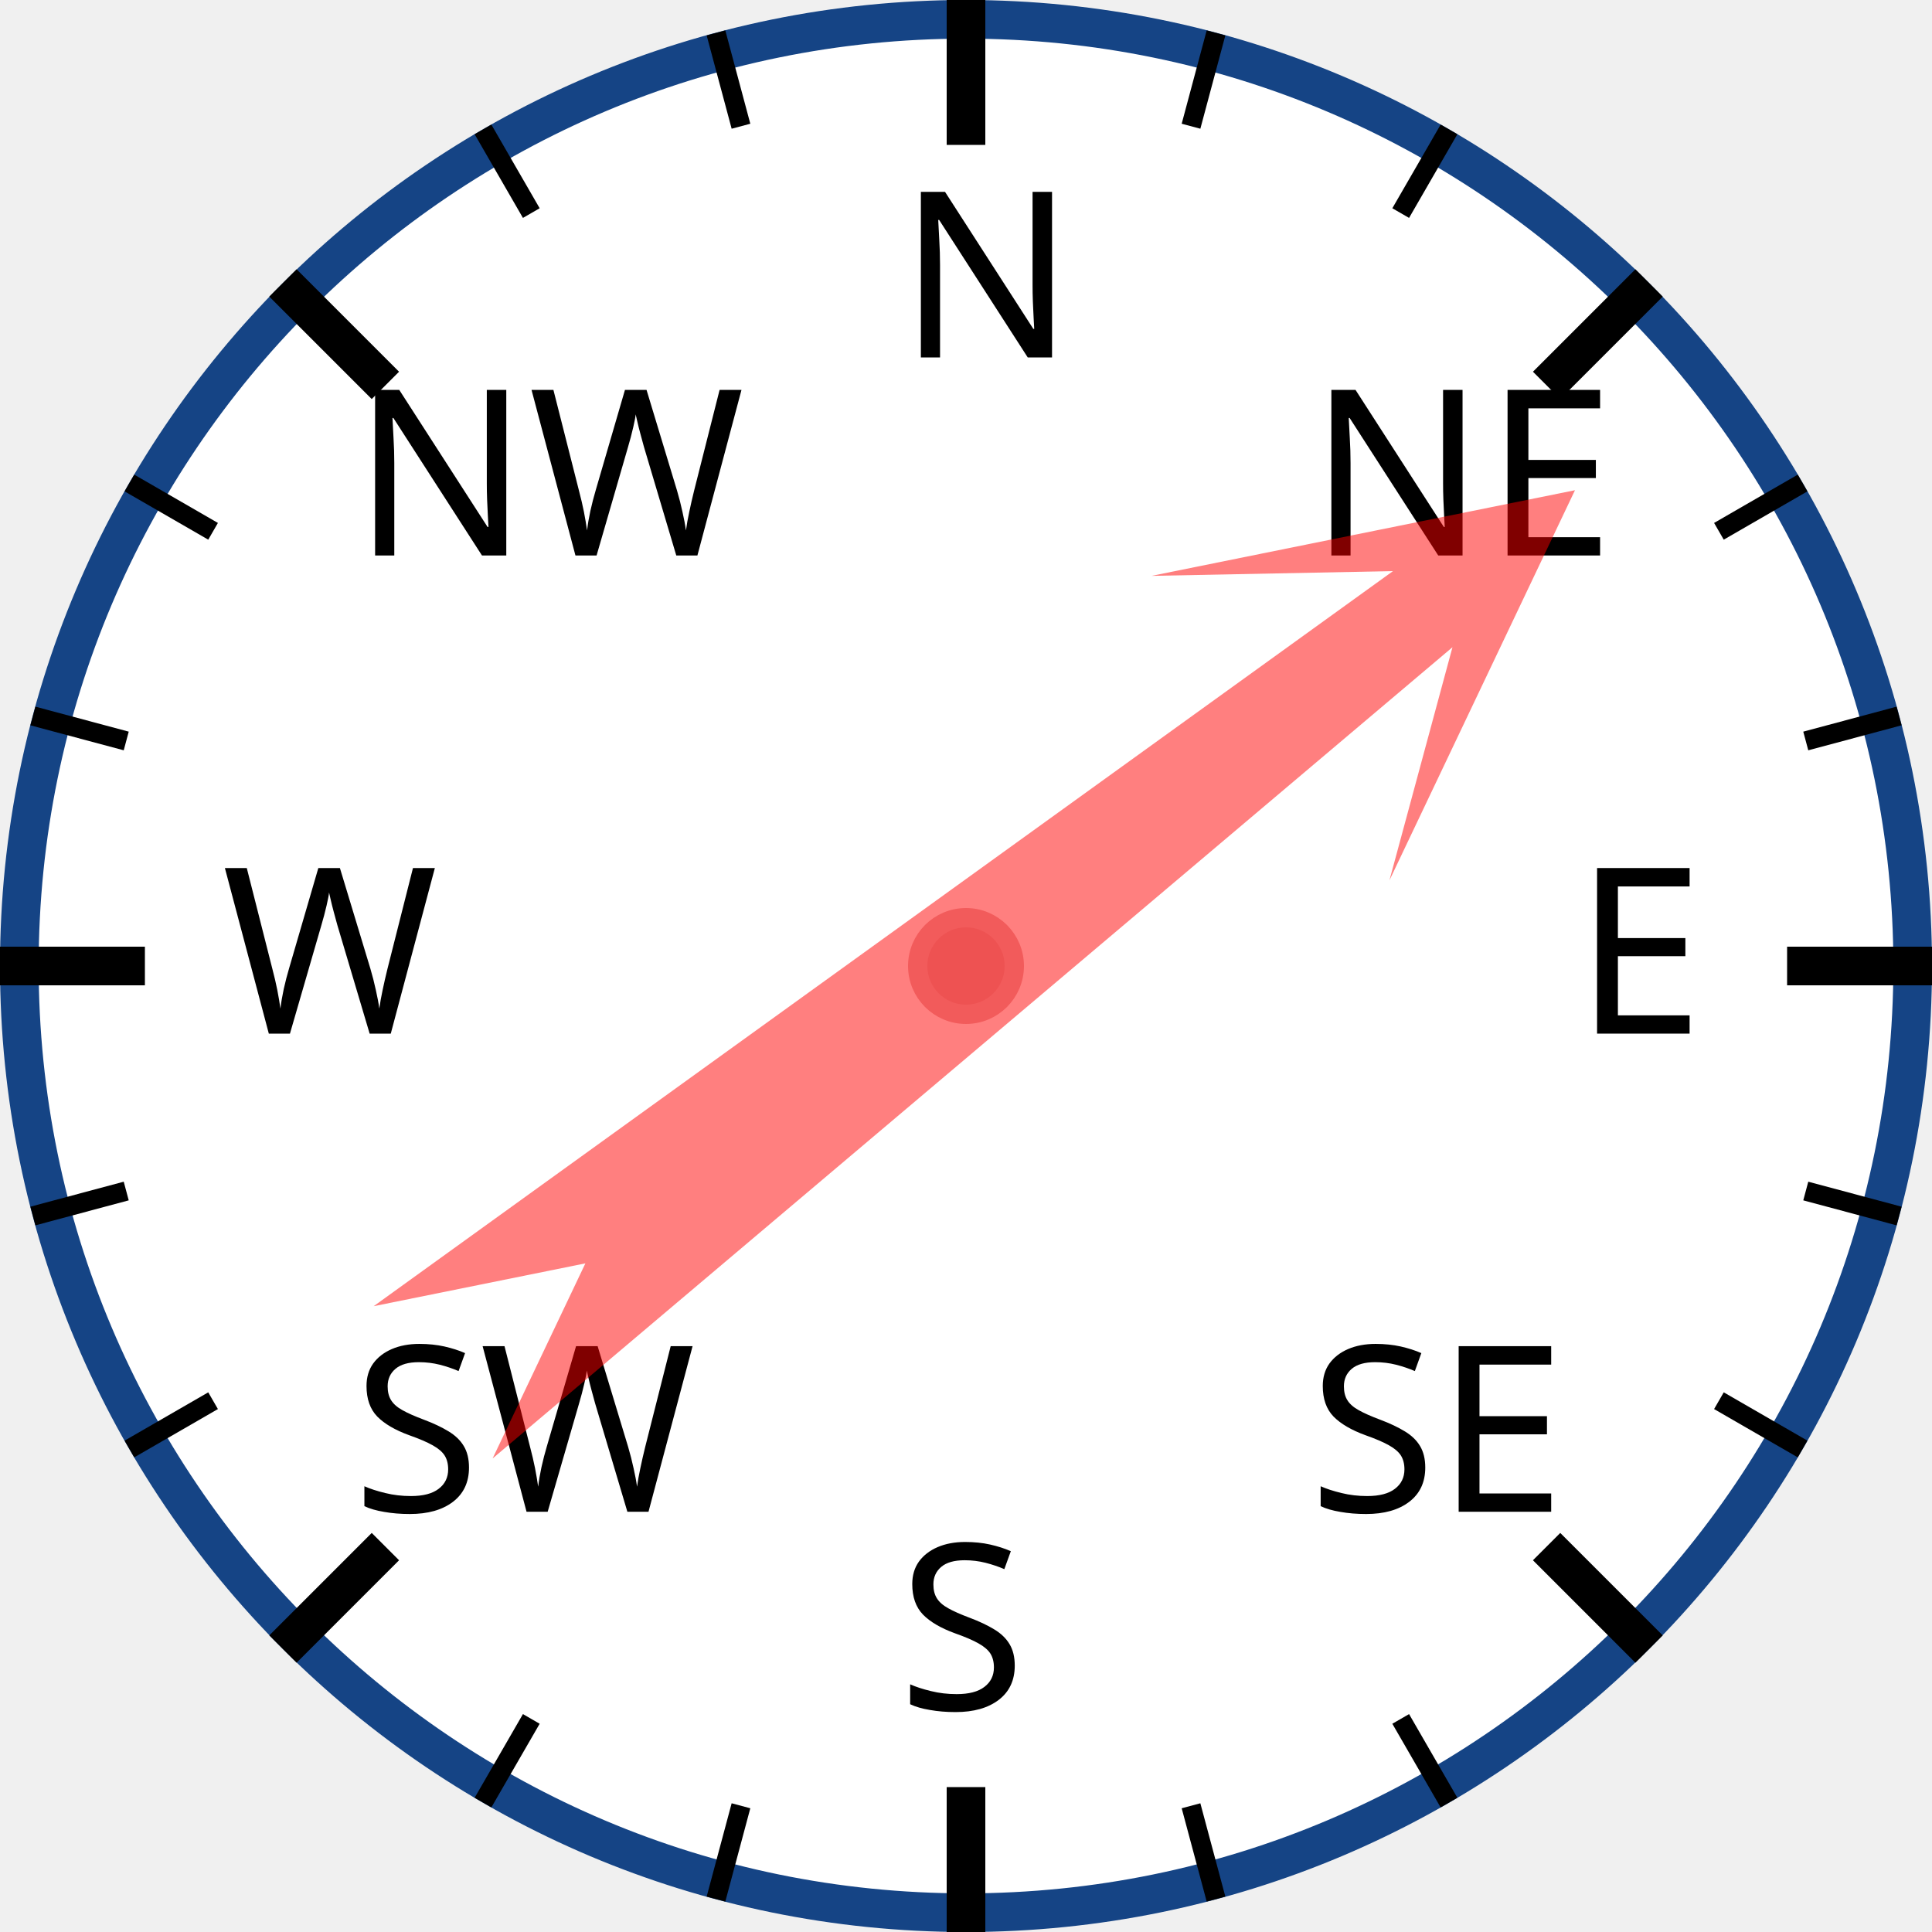
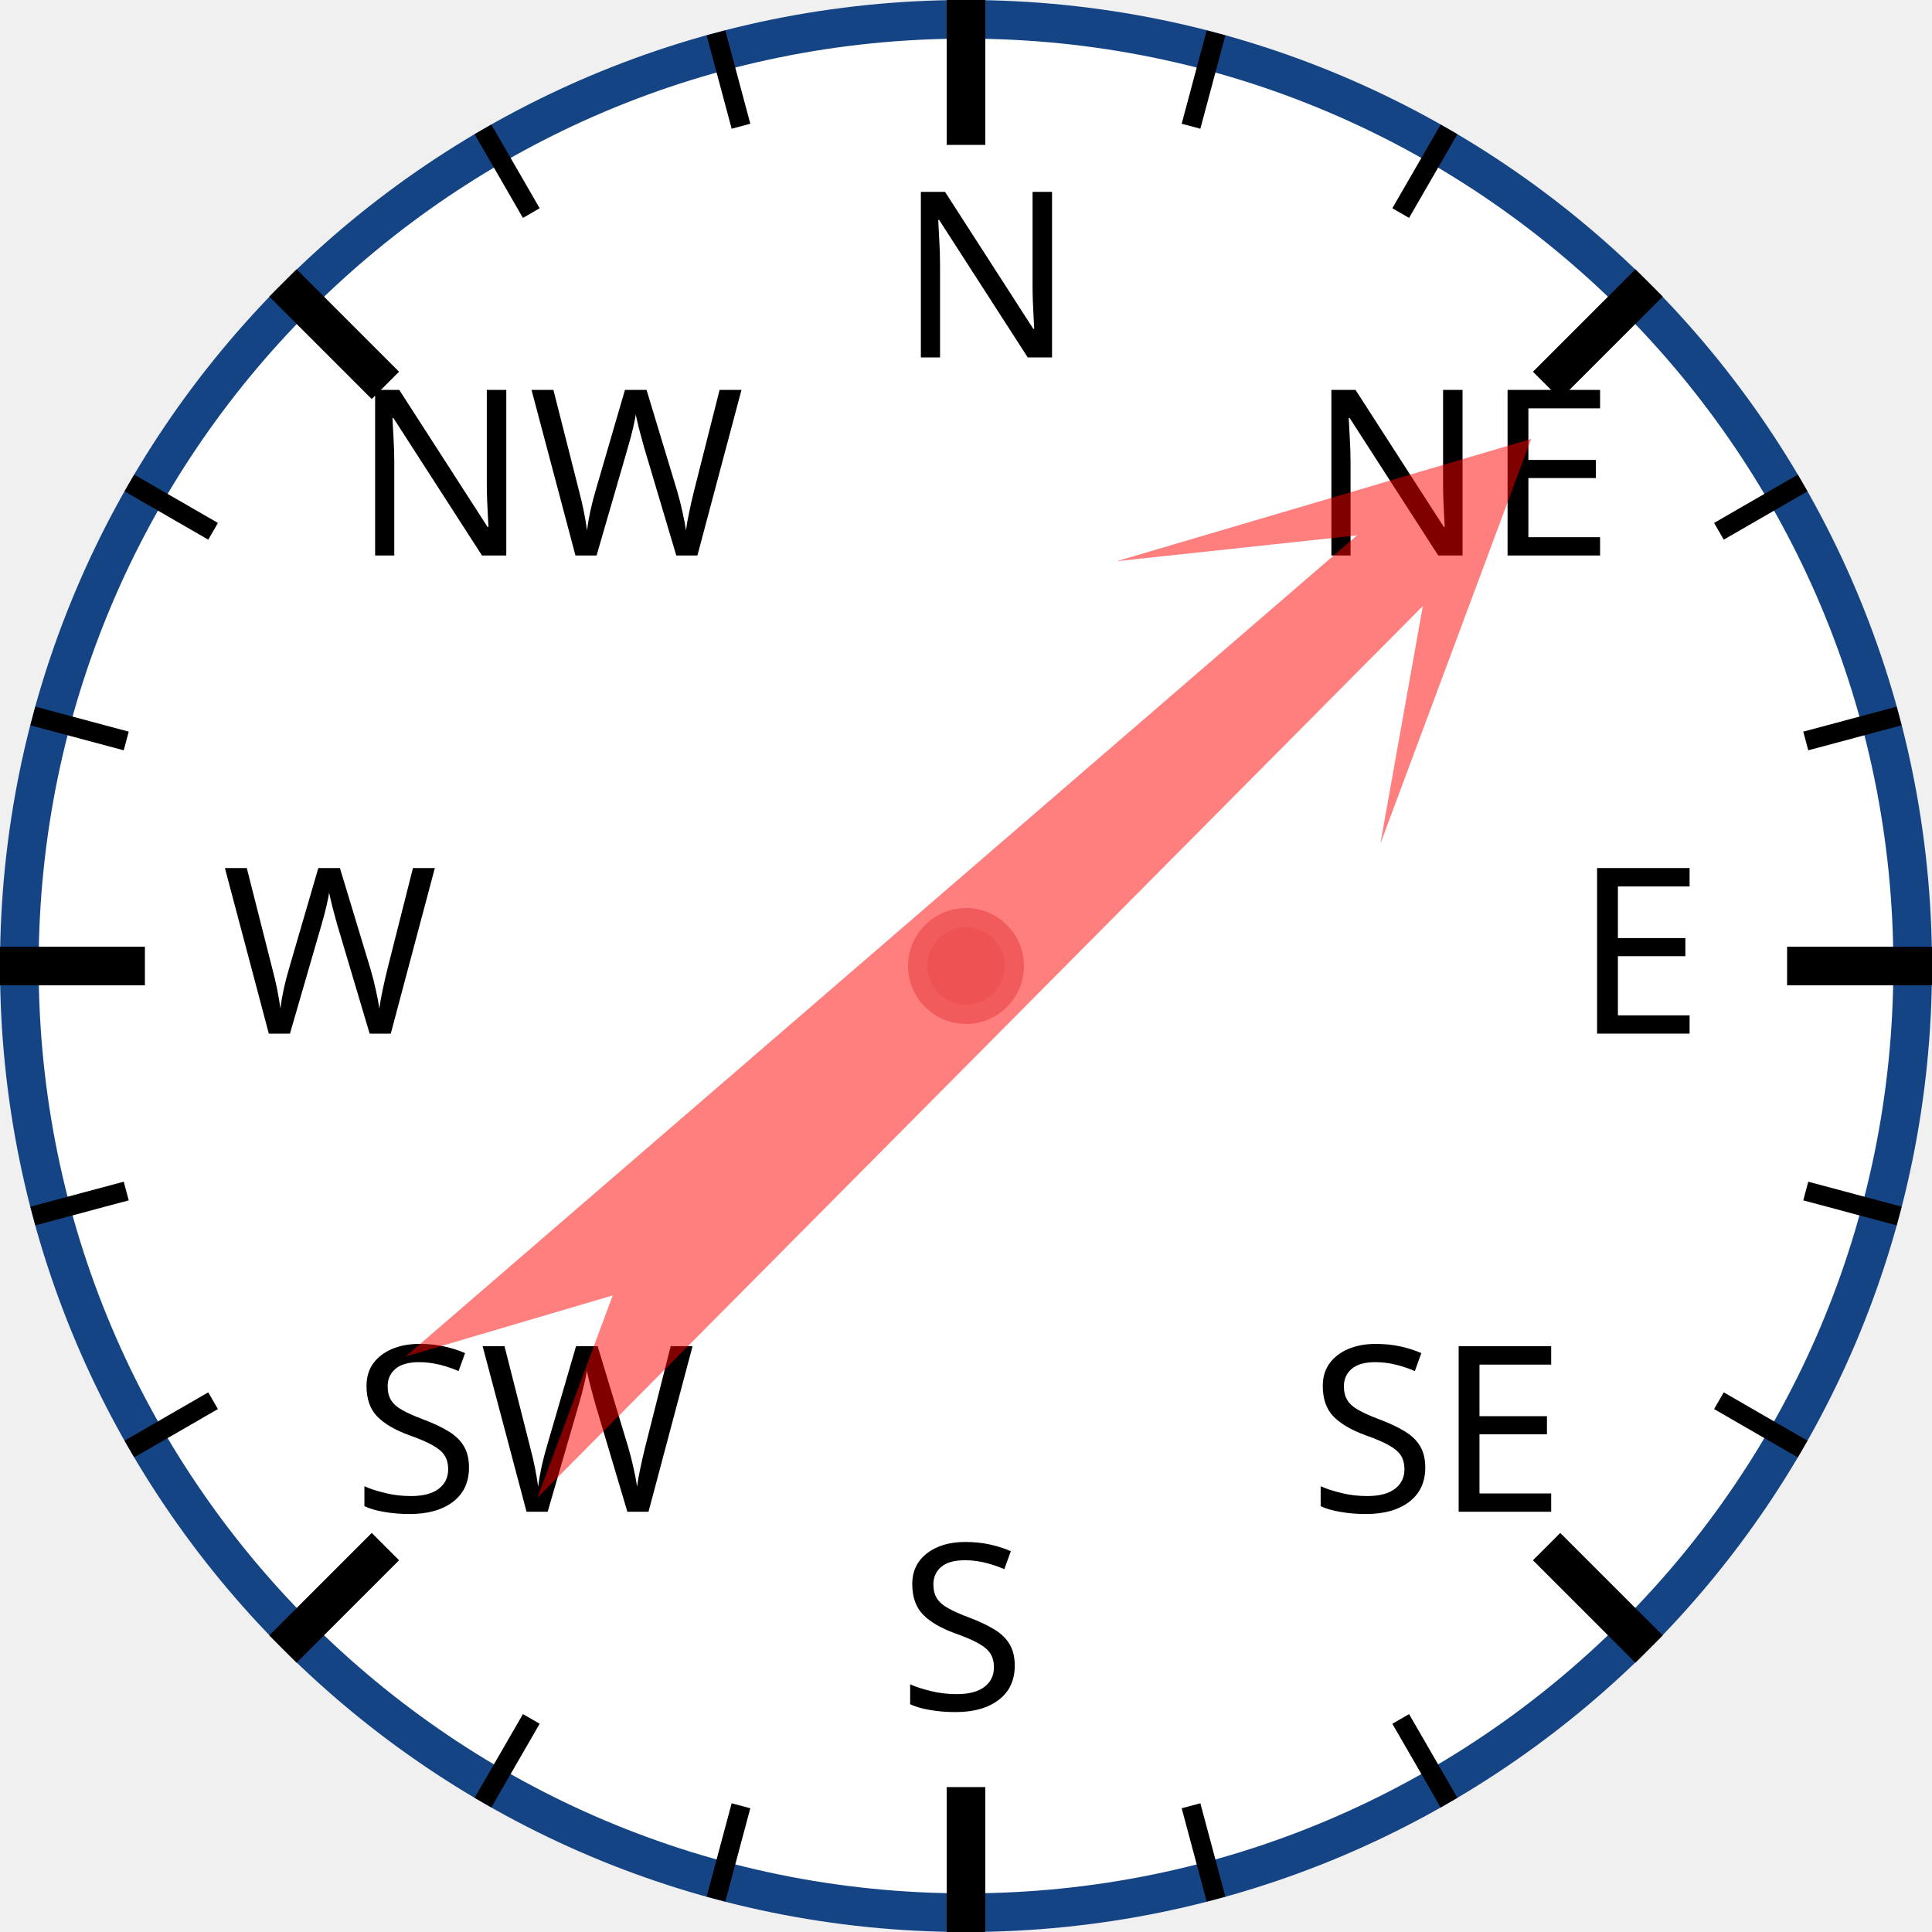
<svg xmlns="http://www.w3.org/2000/svg" width="120px" height="120px" viewBox="0 0 200 200">
  <circle cx="100" cy="100" r="98" style="fill: white; stroke: #154485; stroke-width: 4;" />
  <text x="93.0" y="37.0" style="font-family: sans-serif; font-size: 18pt;">N</text>
  <line x1="100.0" y1="0.0" x2="100.0" y2="15.0" style="stroke: black; stroke-width: 4;" />
  <line x1="74.118" y1="3.407" x2="76.706" y2="13.067" style="stroke: black; stroke-width: 2;" />
  <line x1="50" y1="13.397" x2="55" y2="22.058" style="stroke: black; stroke-width: 2;" />
  <text x="36.503" y="57.503" style="font-family: sans-serif; font-size: 18pt;">NW</text>
  <line x1="29.289" y1="29.289" x2="39.896" y2="39.896" style="stroke: black; stroke-width: 4;" />
  <line x1="13.397" y1="50" x2="22.058" y2="55" style="stroke: black; stroke-width: 2;" />
  <line x1="3.407" y1="74.118" x2="13.067" y2="76.706" style="stroke: black; stroke-width: 2;" />
  <text x="23.0" y="107.0" style="font-family: sans-serif; font-size: 18pt;">W</text>
  <line x1="0.0" y1="100.0" x2="15.0" y2="100.0" style="stroke: black; stroke-width: 4;" />
  <line x1="3.407" y1="125.882" x2="13.067" y2="123.294" style="stroke: black; stroke-width: 2;" />
  <line x1="13.397" y1="150" x2="22.058" y2="145" style="stroke: black; stroke-width: 2;" />
  <text x="36.503" y="156.497" style="font-family: sans-serif; font-size: 18pt;">SW</text>
  <line x1="29.289" y1="170.711" x2="39.896" y2="160.104" style="stroke: black; stroke-width: 4;" />
  <line x1="50" y1="186.603" x2="55" y2="177.942" style="stroke: black; stroke-width: 2;" />
  <line x1="74.118" y1="196.593" x2="76.706" y2="186.933" style="stroke: black; stroke-width: 2;" />
  <text x="93" y="177.0" style="font-family: sans-serif; font-size: 18pt;">S</text>
  <line x1="100" y1="200.0" x2="100" y2="185.0" style="stroke: black; stroke-width: 4;" />
  <line x1="125.882" y1="196.593" x2="123.294" y2="186.933" style="stroke: black; stroke-width: 2;" />
  <line x1="150.0" y1="186.603" x2="145.0" y2="177.942" style="stroke: black; stroke-width: 2;" />
  <text x="135.497" y="156.497" style="font-family: sans-serif; font-size: 18pt;">SE</text>
  <line x1="170.711" y1="170.711" x2="160.104" y2="160.104" style="stroke: black; stroke-width: 4;" />
  <line x1="186.603" y1="150" x2="177.942" y2="145" style="stroke: black; stroke-width: 2;" />
  <line x1="196.593" y1="125.882" x2="186.933" y2="123.294" style="stroke: black; stroke-width: 2;" />
  <text x="163.0" y="107" style="font-family: sans-serif; font-size: 18pt;">E</text>
  <line x1="200.0" y1="100" x2="185.0" y2="100" style="stroke: black; stroke-width: 4;" />
  <line x1="196.593" y1="74.118" x2="186.933" y2="76.706" style="stroke: black; stroke-width: 2;" />
  <line x1="186.603" y1="50" x2="177.942" y2="55" style="stroke: black; stroke-width: 2;" />
  <text x="135.497" y="57.503" style="font-family: sans-serif; font-size: 18pt;">NE</text>
  <line x1="170.711" y1="29.289" x2="160.104" y2="39.896" style="stroke: black; stroke-width: 4;" />
  <line x1="150" y1="13.397" x2="145" y2="22.058" style="stroke: black; stroke-width: 2;" />
  <line x1="125.882" y1="3.407" x2="123.294" y2="13.067" style="stroke: black; stroke-width: 2;" />
-   <polygon points="100 20 120 60 105 40 110 170 100 150 90 170 95 40 80 60" style="fill: red; fill-opacity: 0.5;" transform="rotate(52,100,100)" />
+   <polygon points="100 20 120 60 105 40 110 170 100 150 90 170 95 40 80 60" style="fill: red; fill-opacity: 0.5;" transform="rotate(47,100,100)" />
  <circle cx="100" cy="100" r="5" style="fill: #EE5252; stroke: #F25B5B; stroke-width: 2;" />
</svg>
